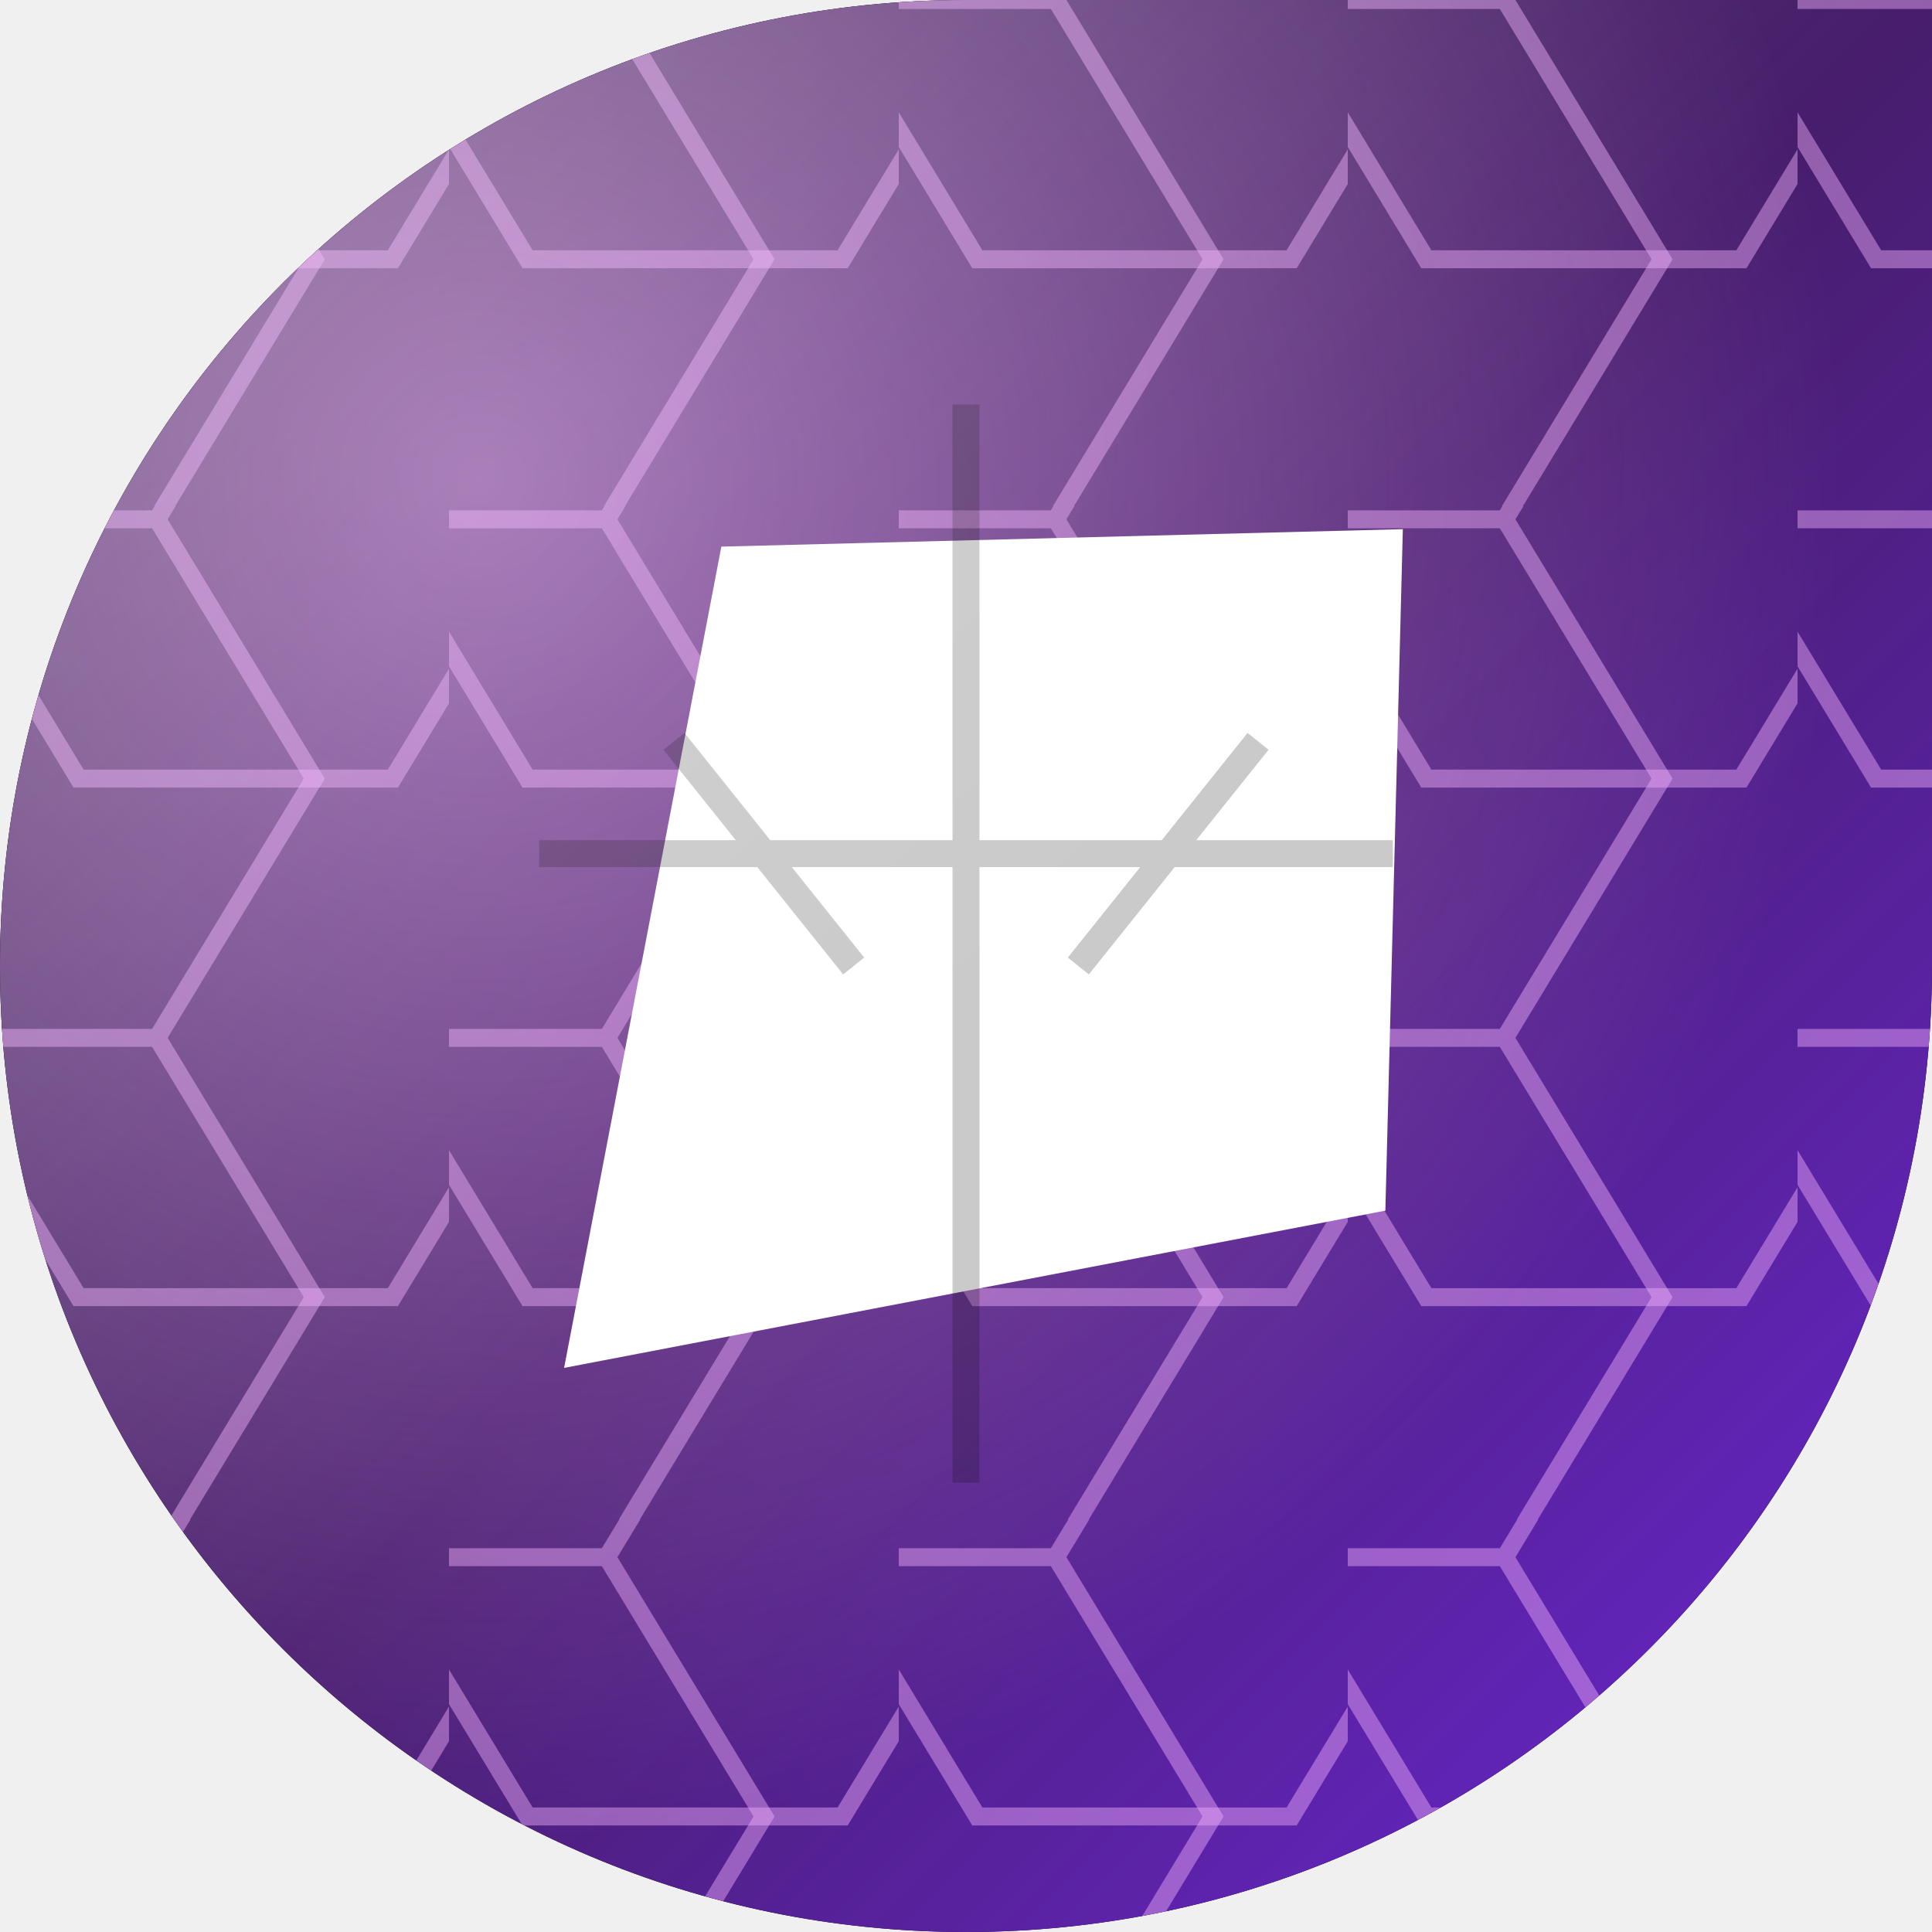
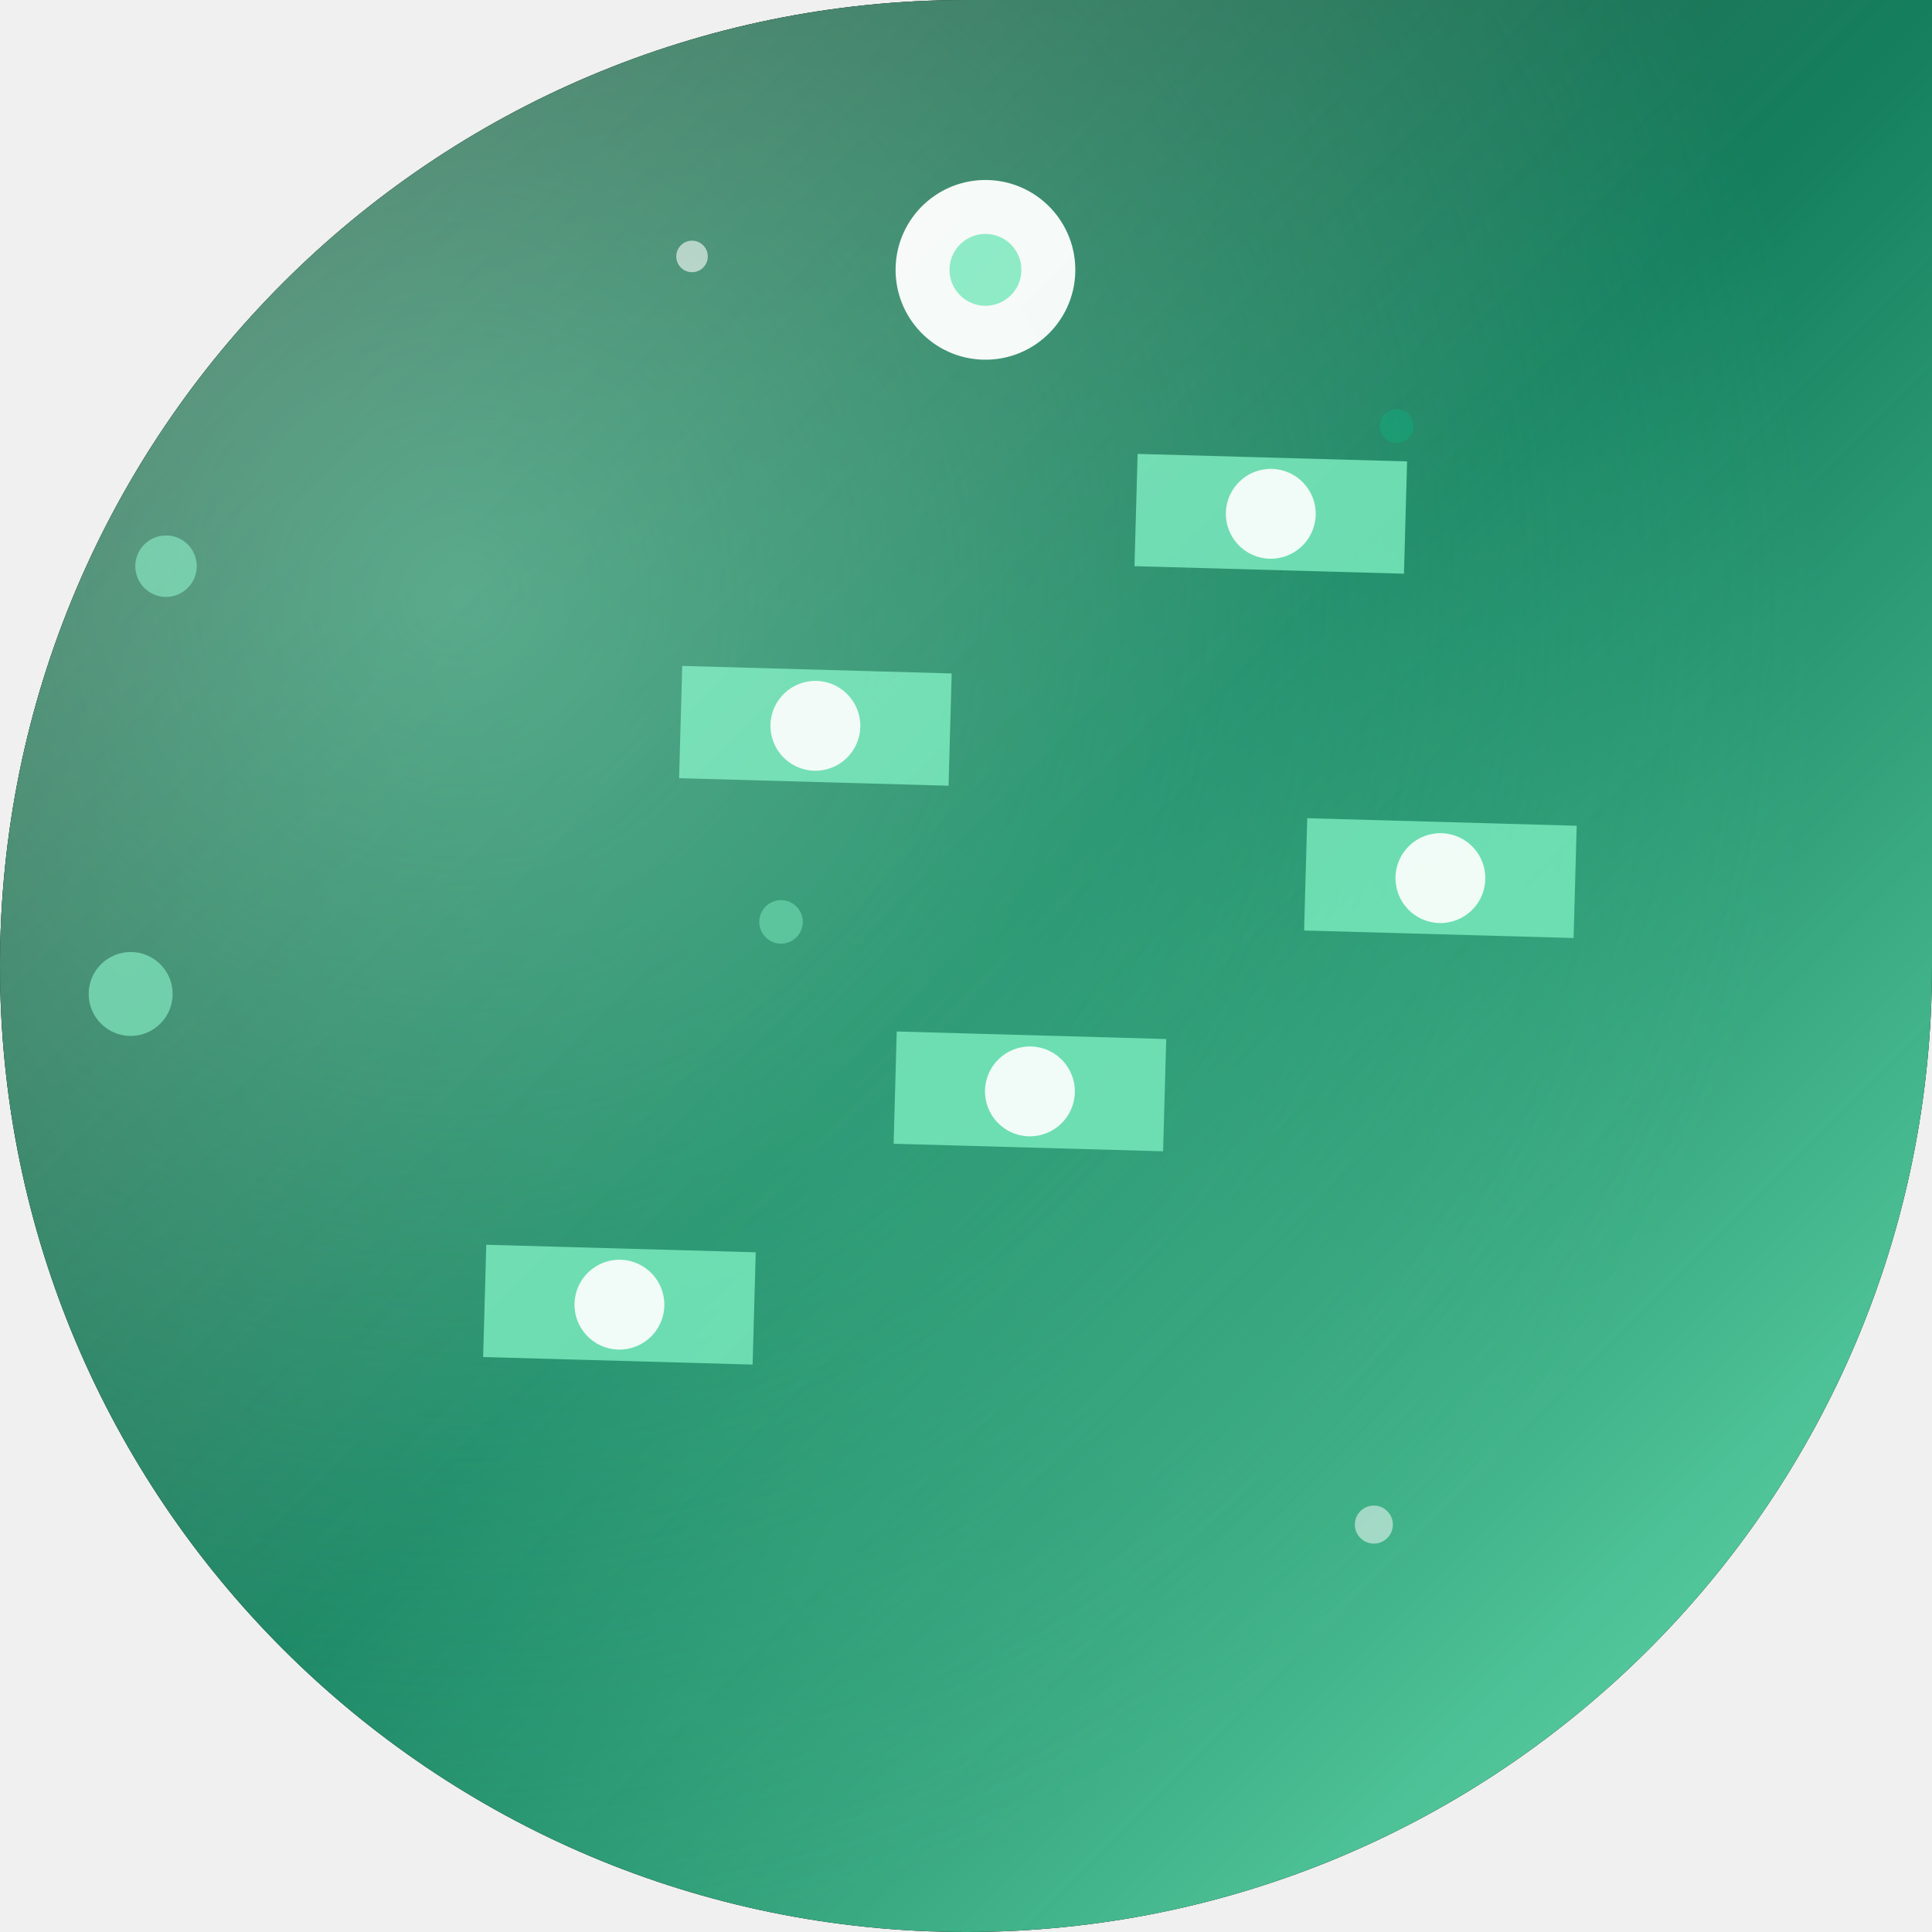
<svg xmlns="http://www.w3.org/2000/svg" width="86" height="86" viewBox="0 0 86 86">
  <defs>
    <clipPath id="shape" clipPathUnits="userSpaceOnUse">
      <path d="M 0 0 L 86.0 0 L 86.0 86.0 L 0 86.0 Z M 0 43 A 43.0 43.0 0 0 1 43.0 0.0 L 0 0 Z M 43 86 A 43.0 43.0 0 0 1 0.0 43.0 L 0 86 Z M 86 43 A 43.0 43.0 0 0 1 43.0 86.0 L 86 86 Z" clip-rule="evenodd" />
    </clipPath>
    <linearGradient id="bg" x1="0.00" y1="0.00" x2="1.00" y2="1.00">
-       <stop offset="0.00" stop-color="#1c0a2e" />
-       <stop offset="0.50" stop-color="#3b0f63" />
-       <stop offset="1.00" stop-color="#6d28d9" />
+       <stop offset="0.00" stop-color="#031b0d" />
+       <stop offset="0.50" stop-color="#037551" />
+       <stop offset="1.00" stop-color="#6ee7b7" />
    </linearGradient>
-     <radialGradient id="glow" cx="0.25" cy="0.25" r="0.7">
-       <stop offset="0" stop-color="#f0abfc" stop-opacity="0.55" />
-       <stop offset="1" stop-color="#f0abfc" stop-opacity="0" />
+     <radialGradient id="glow" cx="0.24" cy="0.31" r="0.7">
+       <stop offset="0" stop-color="#6ee7b7" stop-opacity="0.50" />
+       <stop offset="1" stop-color="#6ee7b7" stop-opacity="0" />
    </radialGradient>
    <linearGradient id="hi" x1="0" y1="0" x2="1" y2="1">
-       <stop offset="0" stop-color="#ffffff" stop-opacity="0.29" />
-       <stop offset="0.5" stop-color="#ffffff" stop-opacity="0.06" />
+       <stop offset="0" stop-color="#ffffff" stop-opacity="0.28" />
+       <stop offset="0.5" stop-color="#ffffff" stop-opacity="0.07" />
      <stop offset="1" stop-color="#ffffff" stop-opacity="0" />
    </linearGradient>
-     <pattern id="pt" width="20" height="23.1" patternUnits="userSpaceOnUse">
-       <path d="M 14 11.55 L 7 23.1 L -7 23.1 L -14 11.55 L -7 0 L 7 0 Z" fill="none" stroke="#f0abfc" stroke-opacity="0.45" stroke-width="0.8" />
-       <path d="M 24.5 0 L 17.5 11.55 L 3.5 11.55 L -3.5 0 L 3.5 -11.55 L 17.5 -11.55 Z" fill="none" stroke="#f0abfc" stroke-opacity="0.45" stroke-width="0.8" />
-     </pattern>
  </defs>
  <path d="M 0 0 L 86.0 0 L 86.0 86.0 L 0 86.0 Z M 0 43 A 43.0 43.0 0 0 1 43.0 0.0 L 0 0 Z M 43 86 A 43.0 43.0 0 0 1 0.0 43.0 L 0 86 Z M 86 43 A 43.0 43.0 0 0 1 43.0 86.0 L 86 86 Z" fill="#000000" fill-rule="evenodd" />
  <g clip-path="url(#shape)">
    <rect width="86" height="86" fill="url(#bg)" />
    <rect width="86" height="86" fill="url(#glow)" />
-     <rect width="86" height="86" fill="url(#pt)" />
-     <g transform="translate(0 0)">
-       <path d="M 43 18 L 62 38 L 43 66 L 24 38 Z" fill="#ffffff" transform="translate(43 43) rotate(45) scale(1.1) translate(-43 -43)" />
-       <path d="M 43 18 L 43 66 M 24 38 L 62 38 M 30 33 L 38 43 M 56 33 L 48 43" stroke="#000000" stroke-width="1.2" stroke-opacity="0.22" fill="none" />
+     <g>
+       <circle cx="79.617" cy="74.253" r="1.288" fill="#059669" opacity="0.542" />
+       <circle cx="61.155" cy="67.865" r="0.846" fill="#ffffff" opacity="0.517" />
+       <circle cx="5.816" cy="44.245" r="1.868" fill="#6ee7b7" opacity="0.686" />
+       <circle cx="7.39" cy="25.203" r="1.368" fill="#6ee7b7" opacity="0.629" />
+       <circle cx="30.805" cy="11.415" r="0.702" fill="#ffffff" opacity="0.595" />
+       <circle cx="62.171" cy="18.968" r="0.752" fill="#059669" opacity="0.77" />
+       <circle cx="34.766" cy="41.037" r="0.968" fill="#6ee7b7" opacity="0.509" />
+     </g>
+     <g transform="translate(43 43) rotate(1.6) scale(1) translate(-43 -43)">
+       <rect x="22" y="56" width="12" height="5" fill="#6ee7b7" opacity="0.85" />
+       <circle cx="28" cy="58.5" r="2" fill="#ffffff" opacity="0.9" />
+       <rect x="40" y="46" width="12" height="5" fill="#6ee7b7" opacity="0.85" />
+       <circle cx="46" cy="48.5" r="2" fill="#ffffff" opacity="0.9" />
+       <rect x="58" y="36" width="12" height="5" fill="#6ee7b7" opacity="0.85" />
+       <circle cx="64" cy="38.5" r="2" fill="#ffffff" opacity="0.9" />
+       <rect x="30" y="30" width="12" height="5" fill="#6ee7b7" opacity="0.85" />
+       <circle cx="36" cy="32.5" r="2" fill="#ffffff" opacity="0.9" />
+       <rect x="50" y="20" width="12" height="5" fill="#6ee7b7" opacity="0.85" />
+       <circle cx="56" cy="22.5" r="2" fill="#ffffff" opacity="0.9" />
+       <circle cx="43" cy="12" r="4" fill="#ffffff" opacity="0.95" />
+       <circle cx="43" cy="12" r="1.6" fill="#6ee7b7" opacity="0.9" />
    </g>
    <rect width="86" height="86" fill="url(#hi)" />
  </g>
</svg>
